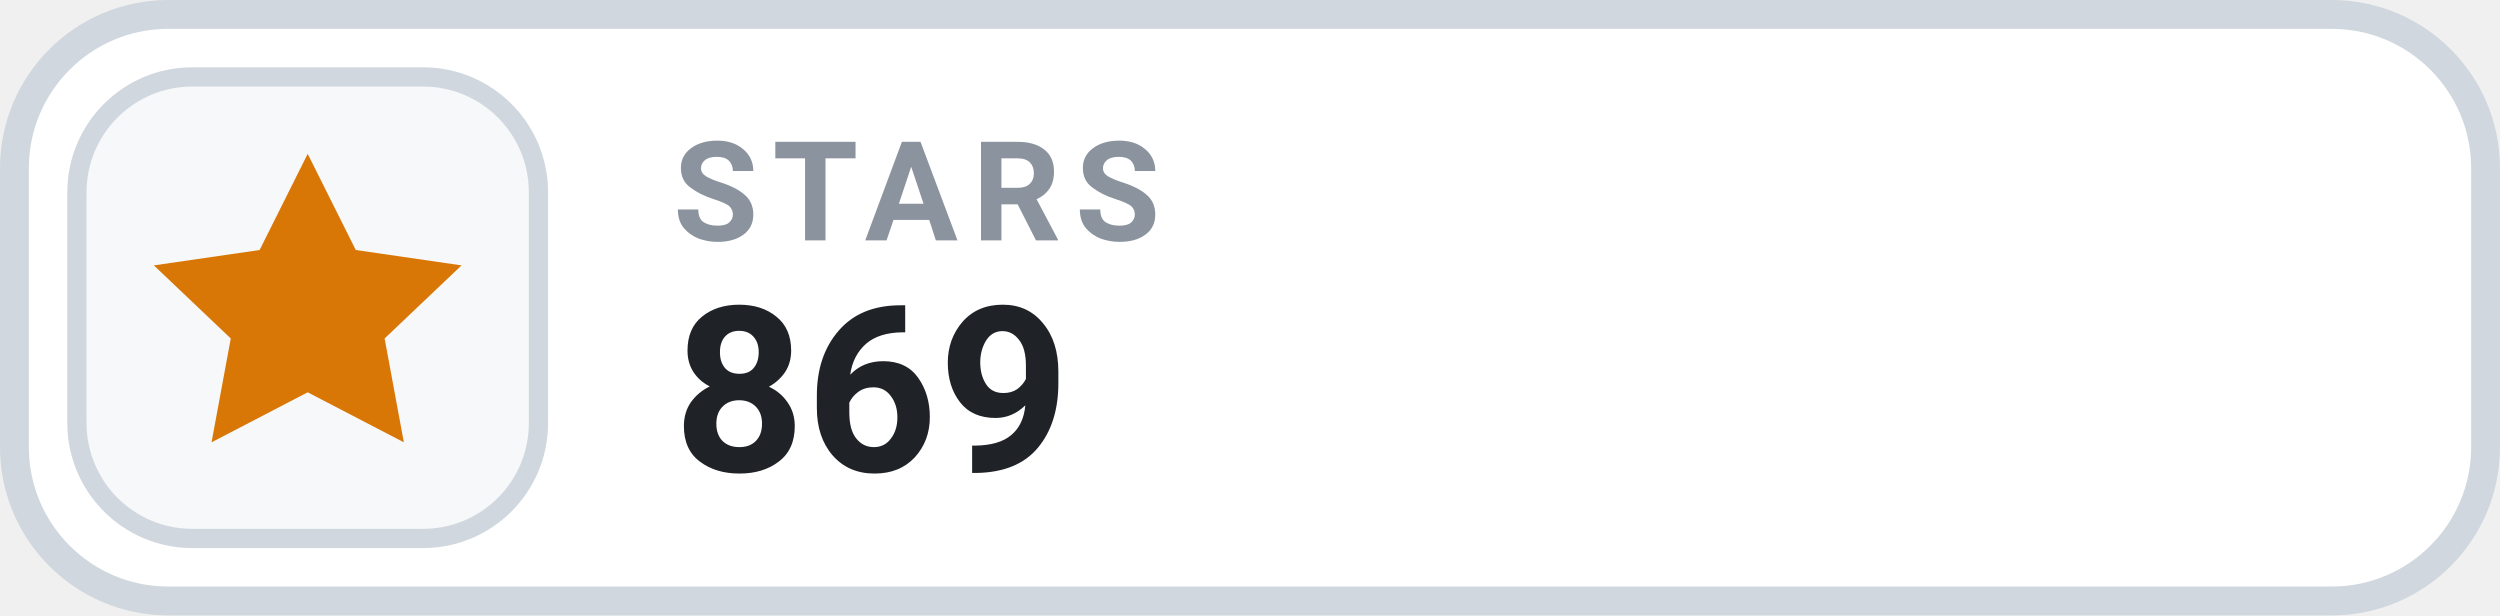
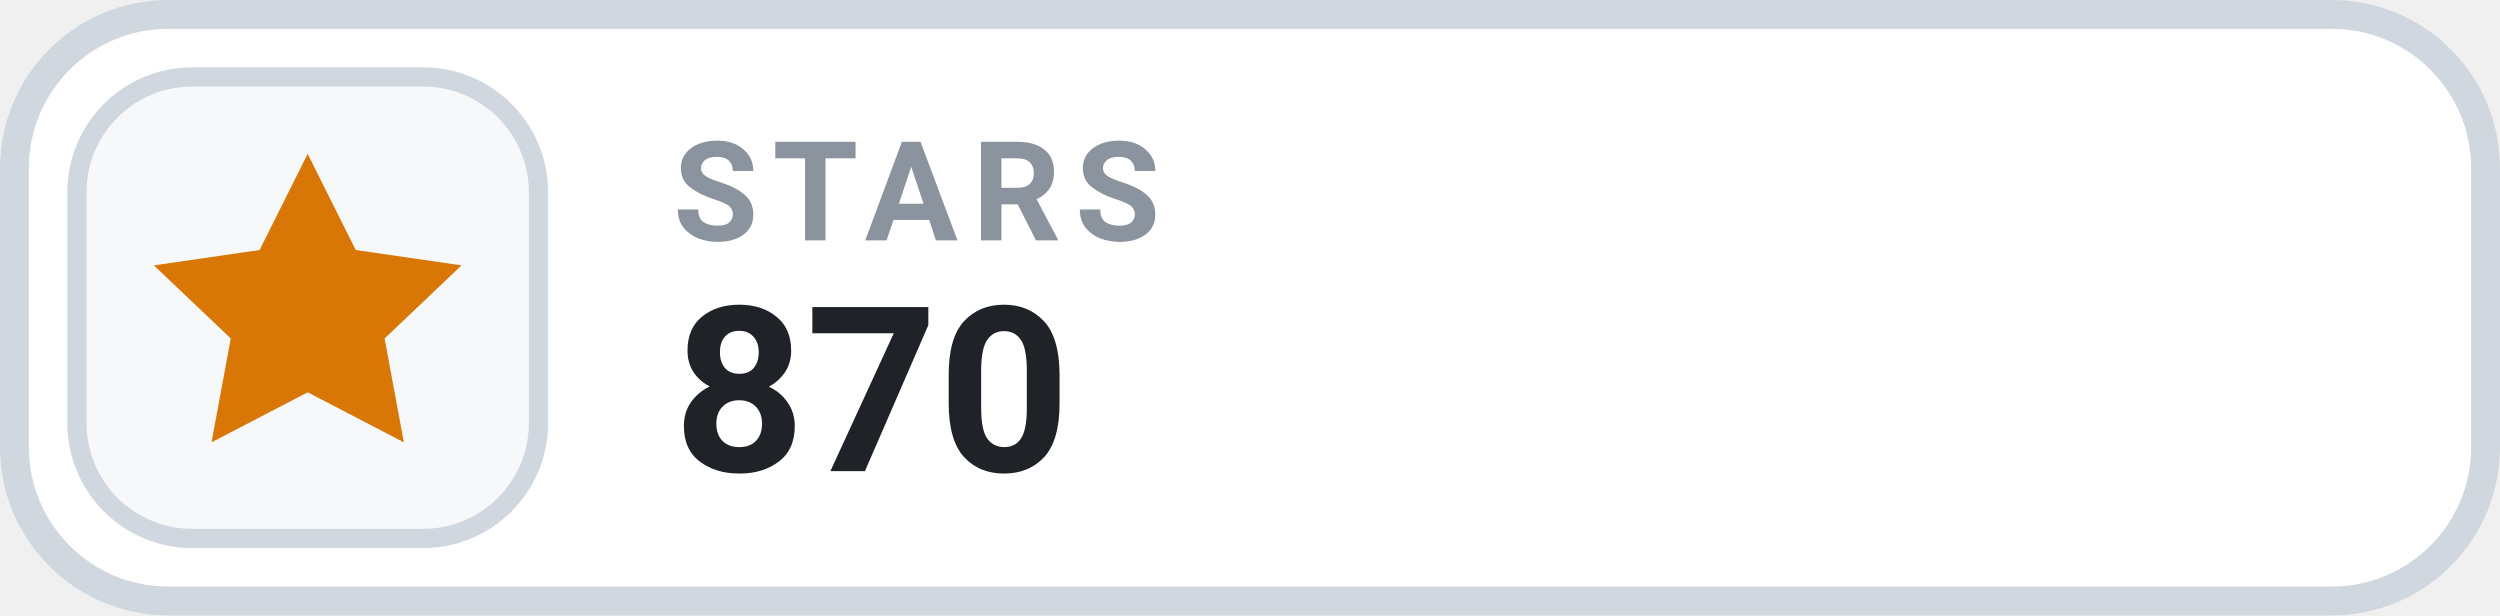
- <svg xmlns="http://www.w3.org/2000/svg" width="130" height="32" viewBox="0 0 130 32" role="img" aria-label="STARS 869">
+ <svg xmlns="http://www.w3.org/2000/svg" width="130" height="32" viewBox="0 0 130 32" role="img" aria-label="STARS 870">
  <rect x=".75" y=".75" width="128.5" height="30.5" rx="8" fill="#FFFFFF" stroke="#D0D7DE" stroke-width="1.5" />
  <rect x="4" y="4" width="24" height="24" rx="6" fill="#F6F8FA" stroke="#D0D7DE" stroke-width="1" />
  <g transform="translate(16 16)" style="color:#D97706;">
    <path d="M0 -8 l2.5 5 5.5 .8 -4 3.8 1 5.4 -5 -2.6 -5 2.6 1 -5.4 -4 -3.8 5.5 -.8 Z" fill="currentColor" />
  </g>
  <text x="35" y="12.5" fill="#8B949E" font-family="-apple-system,BlinkMacSystemFont,'Segoe UI',Roboto,Helvetica,Arial,sans-serif" font-size="7.2" font-weight="700" letter-spacing=".75">STARS</text>
-   <text x="35" y="24.5" fill="#1F2328" font-family="-apple-system,BlinkMacSystemFont,'Segoe UI',Roboto,Helvetica,Arial,sans-serif" font-size="12" font-weight="700">869</text>
+   <text x="35" y="24.5" fill="#1F2328" font-family="-apple-system,BlinkMacSystemFont,'Segoe UI',Roboto,Helvetica,Arial,sans-serif" font-size="12" font-weight="700">870</text>
</svg>
